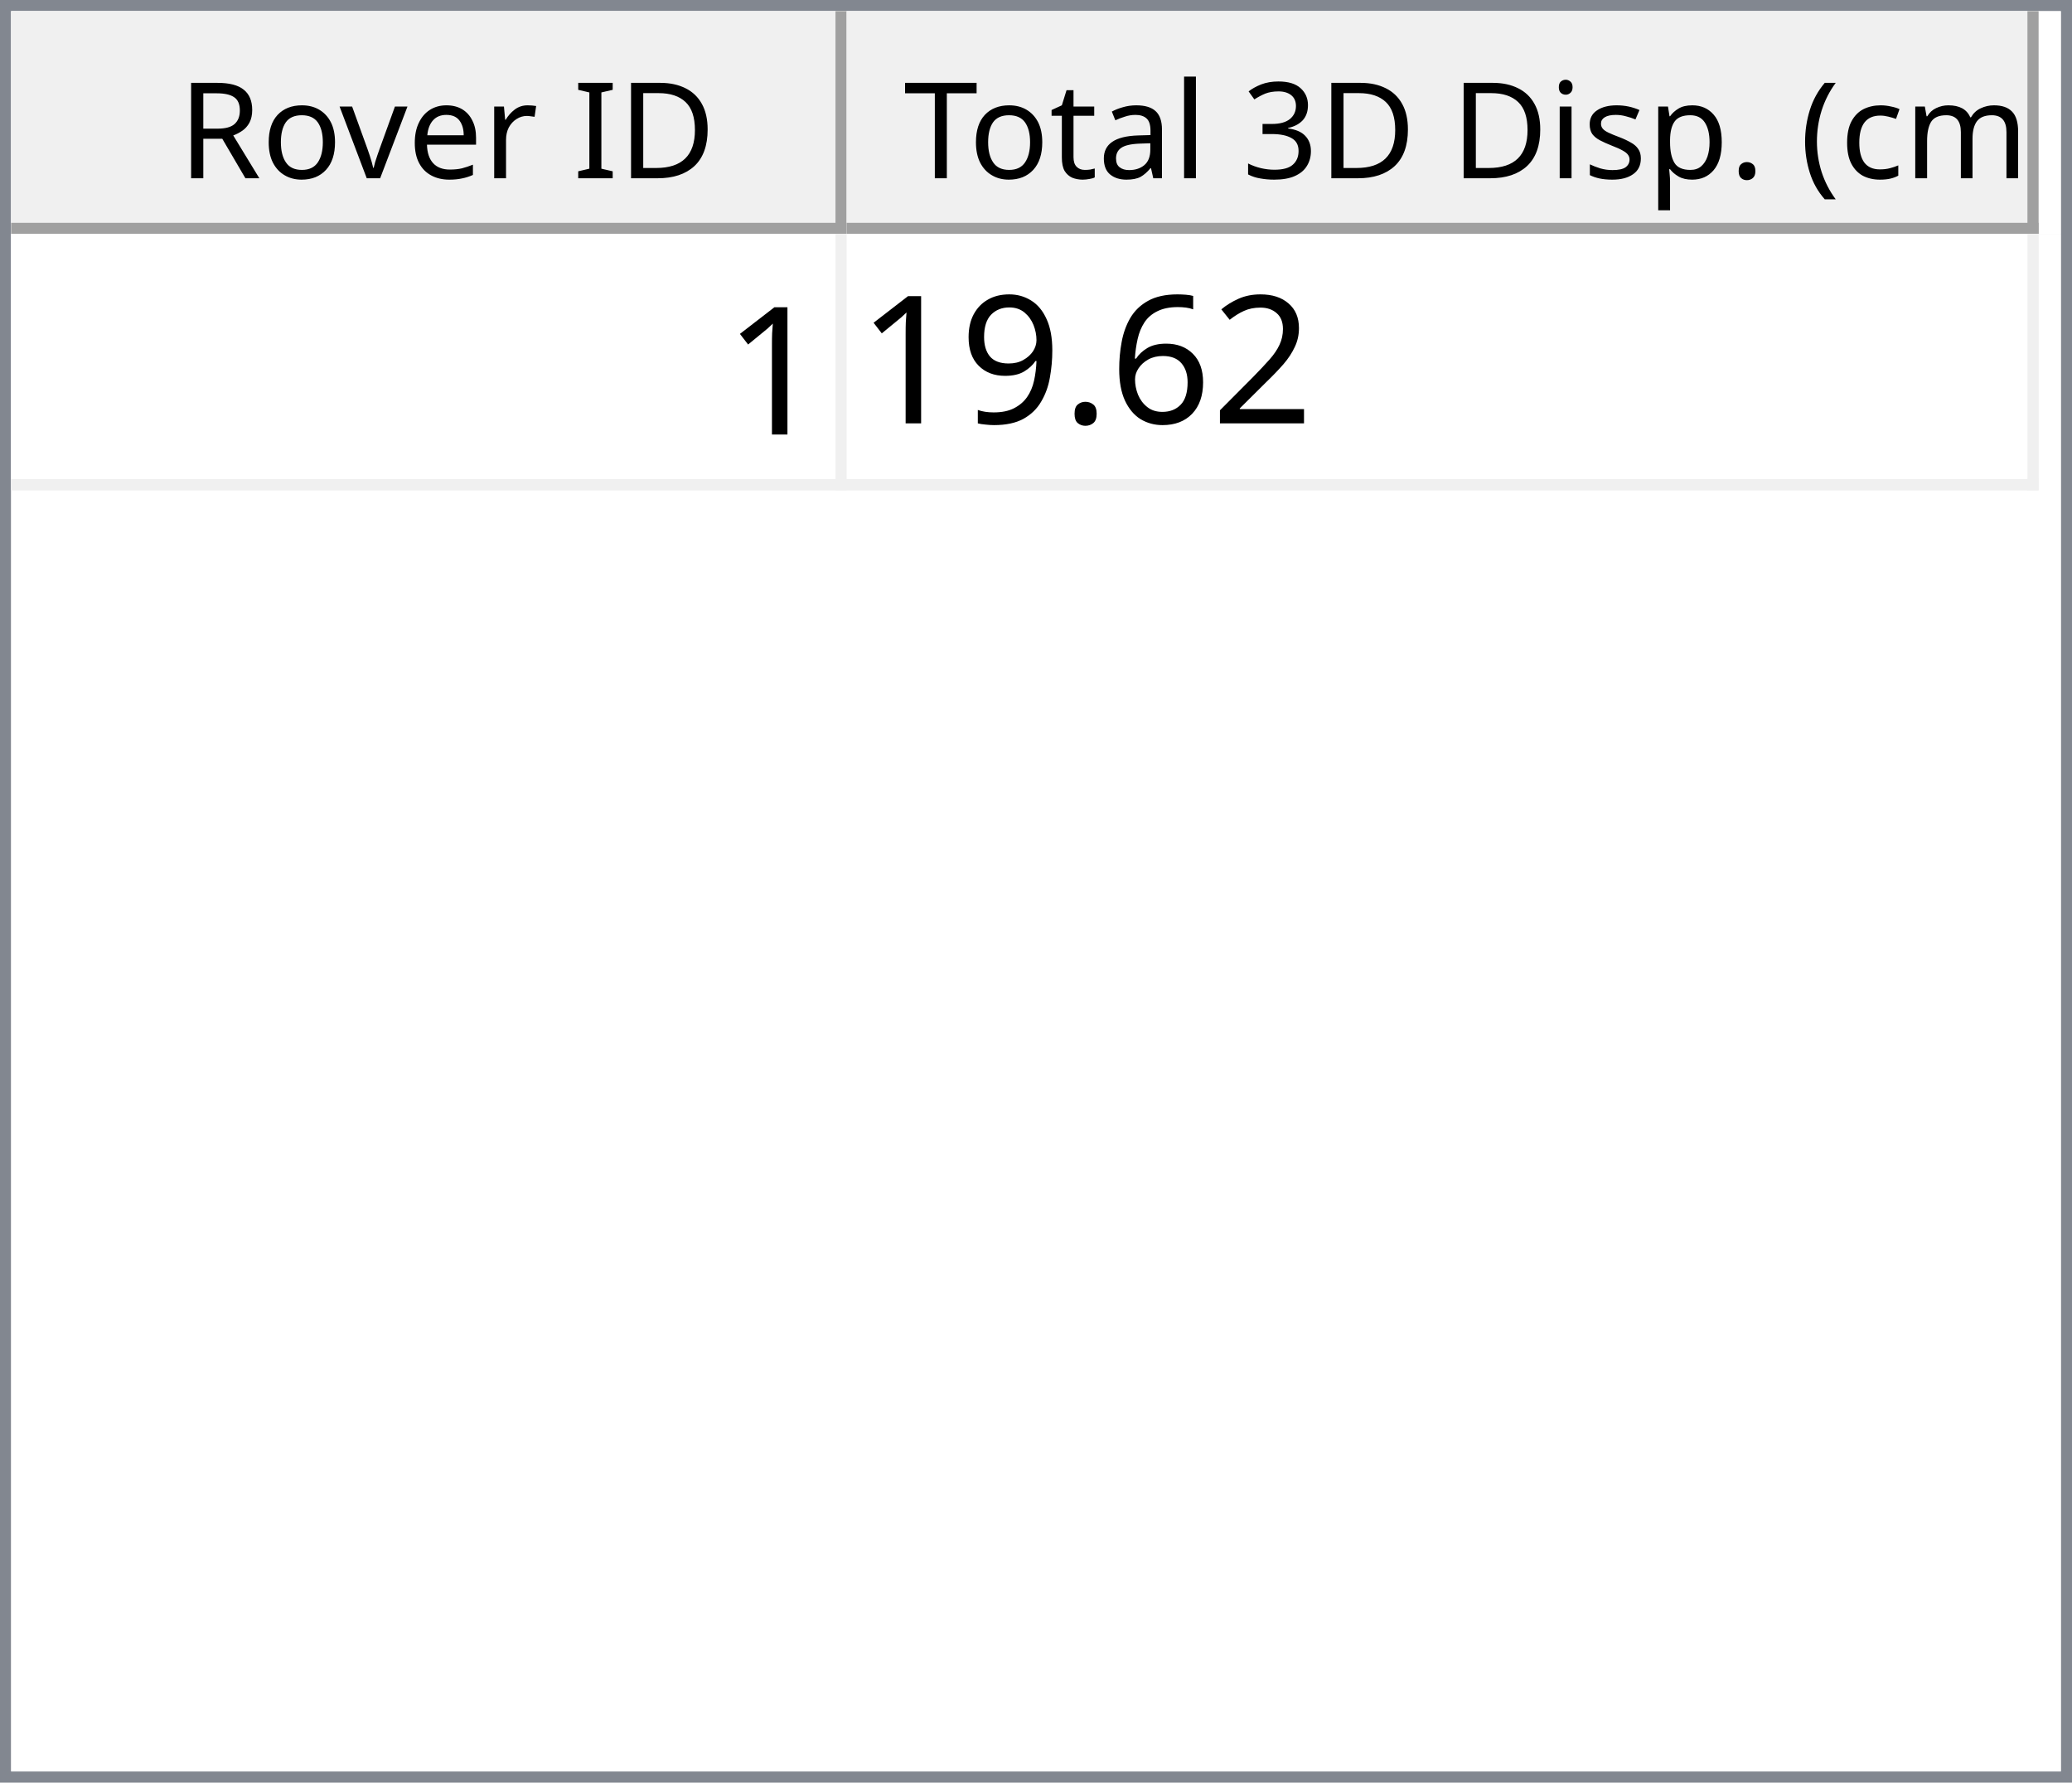
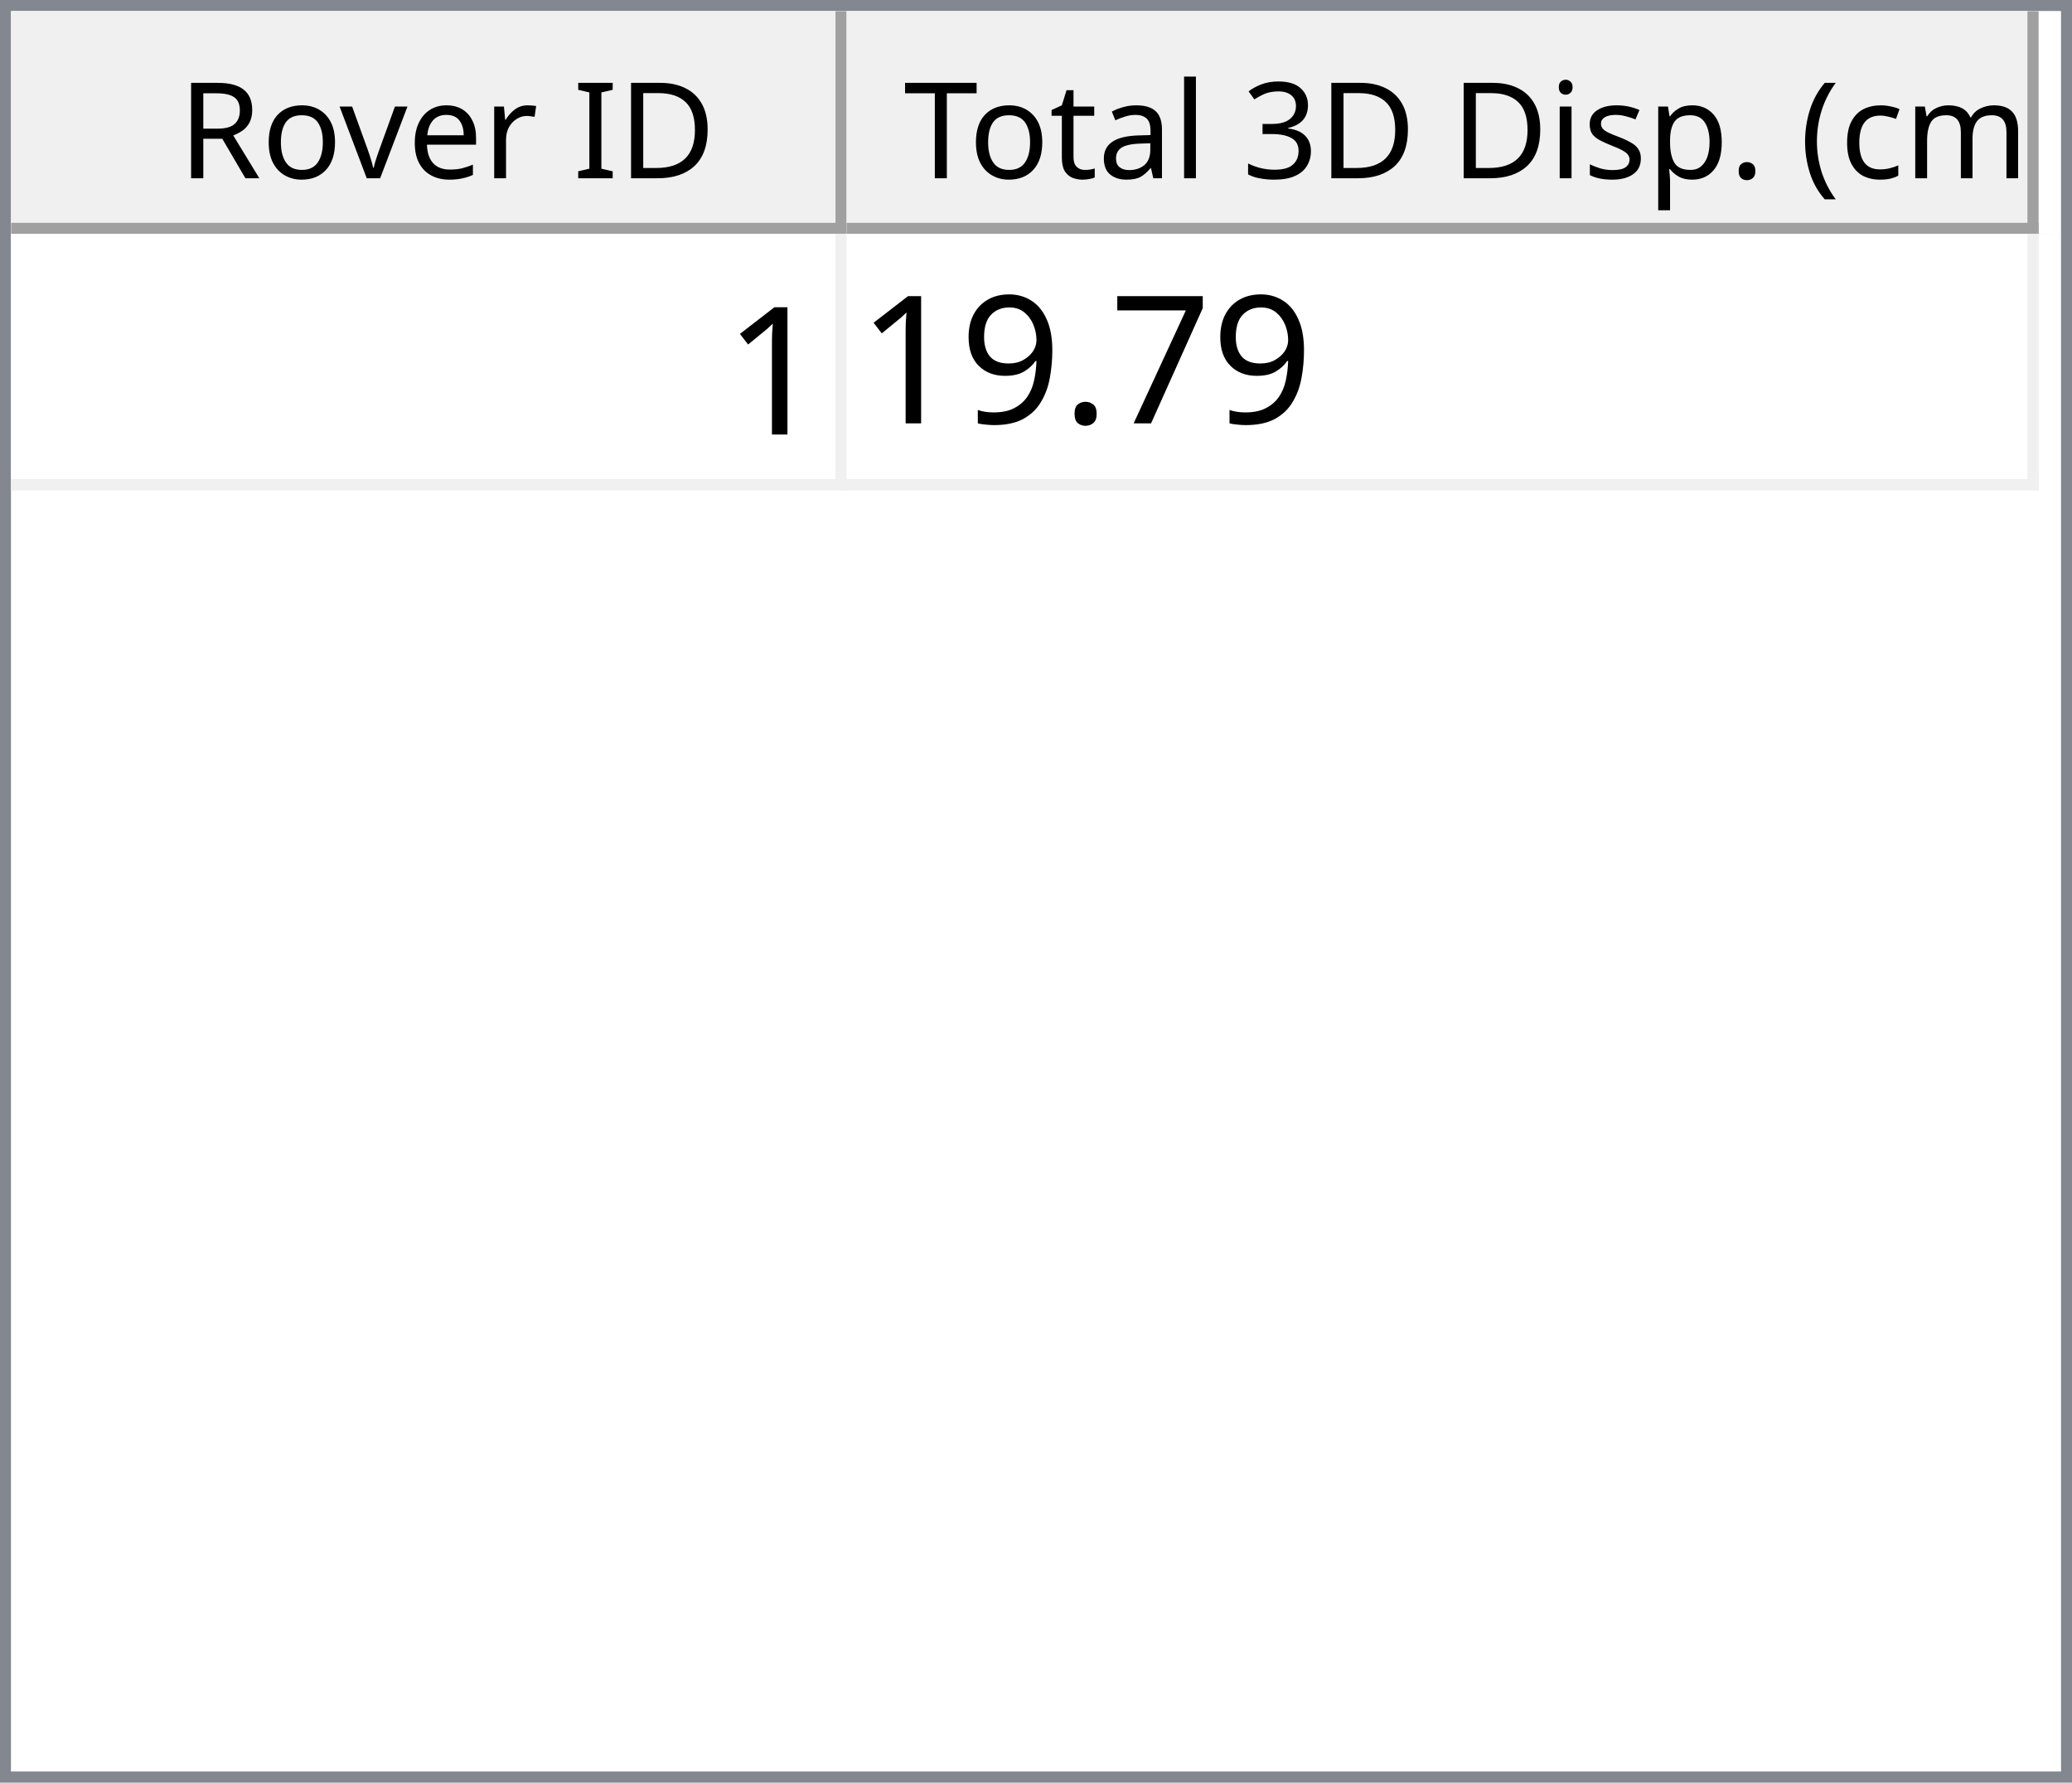
<svg xmlns="http://www.w3.org/2000/svg" style="fill-opacity:1; color-rendering:auto; color-interpolation:auto; text-rendering:auto; stroke:black; stroke-linecap:square; stroke-miterlimit:10; shape-rendering:auto; stroke-opacity:1; fill:black; stroke-dasharray:none; font-weight:normal; stroke-width:1; font-family:'Dialog'; font-style:normal; stroke-linejoin:miter; font-size:12px; stroke-dashoffset:0; image-rendering:auto;" width="186" height="160">
  <defs id="genericDefs" />
  <g>
    <defs id="defs1">
      <clipPath clipPathUnits="userSpaceOnUse" id="clipPath1">
        <path d="M0 0 L186 0 L186 160 L0 160 L0 0 Z" />
      </clipPath>
      <clipPath clipPathUnits="userSpaceOnUse" id="clipPath2">
        <path d="M0 0 L0 160 L186 160 L186 0 Z" />
      </clipPath>
      <clipPath clipPathUnits="userSpaceOnUse" id="clipPath3">
        <path d="M0 0 L0 20 L184 20 L184 0 Z" />
      </clipPath>
      <clipPath clipPathUnits="userSpaceOnUse" id="clipPath4">
        <path d="M0 0 L0 20 L75 20 L75 0 Z" />
      </clipPath>
      <clipPath clipPathUnits="userSpaceOnUse" id="clipPath5">
        <path d="M1 1 L1 19 L74 19 L74 1 Z" />
      </clipPath>
      <clipPath clipPathUnits="userSpaceOnUse" id="clipPath6">
        <path d="M0 0 L0 18 L73 18 L73 0 Z" />
      </clipPath>
      <clipPath clipPathUnits="userSpaceOnUse" id="clipPath7">
        <path d="M-0.5 -0.5 L-0.5 19.5 L74.5 19.5 L74.5 -0.5 Z" />
      </clipPath>
      <clipPath clipPathUnits="userSpaceOnUse" id="clipPath8">
        <path d="M0 0 L0 20 L107 20 L107 0 Z" />
      </clipPath>
      <clipPath clipPathUnits="userSpaceOnUse" id="clipPath9">
        <path d="M1 1 L1 19 L106 19 L106 1 Z" />
      </clipPath>
      <clipPath clipPathUnits="userSpaceOnUse" id="clipPath10">
        <path d="M0 0 L0 18 L105 18 L105 0 Z" />
      </clipPath>
      <clipPath clipPathUnits="userSpaceOnUse" id="clipPath11">
        <path d="M-0.5 -0.5 L-0.5 19.5 L106.5 19.5 L106.5 -0.5 Z" />
      </clipPath>
      <clipPath clipPathUnits="userSpaceOnUse" id="clipPath12">
        <path d="M0 0 L0 138 L184 138 L184 0 Z" />
      </clipPath>
      <clipPath clipPathUnits="userSpaceOnUse" id="clipPath13">
        <path d="M0 0 L0 23 L182 23 L182 0 Z" />
      </clipPath>
      <clipPath clipPathUnits="userSpaceOnUse" id="clipPath14">
        <path d="M-0.5 -0.5 L-0.5 22.5 L181.5 22.5 L181.5 -0.5 Z" />
      </clipPath>
      <clipPath clipPathUnits="userSpaceOnUse" id="clipPath15">
        <path d="M0 0 L0 22 L74 22 L74 0 Z" />
      </clipPath>
      <clipPath clipPathUnits="userSpaceOnUse" id="clipPath16">
        <path d="M0 0 L0 22 L106 22 L106 0 Z" />
      </clipPath>
      <font horiz-adv-x="64.551" id="font1">
        <font-face ascent="107.91" descent="25.098" units-per-em="100" style="font-style:normal; font-family:Segoe UI; font-weight:normal;" />
        <missing-glyph horiz-adv-x="64.551" d="M8.109 0 L8.109 68.266 L56.453 68.266 L56.453 0 L8.109 0 ZM15.328 7.234 L49.219 7.234 L49.219 61.031 L15.328 61.031 L15.328 7.234 Z" />
        <glyph unicode="D" horiz-adv-x="70.117" d="M9.188 0 L9.188 70.016 L28.516 70.016 Q65.531 70.016 65.531 35.891 Q65.531 19.672 55.25 9.836 Q44.969 0 27.734 0 L9.188 0 ZM17.391 62.594 L17.391 7.422 L27.828 7.422 Q41.609 7.422 49.273 14.797 Q56.938 22.172 56.938 35.688 Q56.938 62.594 28.328 62.594 L17.391 62.594 Z" />
        <glyph unicode="I" horiz-adv-x="26.611" d="M17.391 0 L9.188 0 L9.188 70.016 L17.391 70.016 L17.391 0 Z" />
        <glyph unicode=" " horiz-adv-x="27.393" d="" />
        <glyph unicode="r" horiz-adv-x="34.766" d="M34.188 41.891 Q32.078 43.5 28.125 43.5 Q23 43.5 19.555 38.672 Q16.109 33.844 16.109 25.484 L16.109 0 L8.109 0 L8.109 50 L16.109 50 L16.109 39.703 L16.312 39.703 Q18.016 44.969 21.531 47.922 Q25.047 50.875 29.391 50.875 Q32.516 50.875 34.188 50.203 L34.188 41.891 Z" />
        <glyph unicode="e" horiz-adv-x="52.295" d="M48.297 23 L12.984 23 Q13.188 14.656 17.484 10.109 Q21.781 5.562 29.297 5.562 Q37.75 5.562 44.828 11.141 L44.828 3.609 Q38.234 -1.172 27.391 -1.172 Q16.797 -1.172 10.742 5.641 Q4.688 12.453 4.688 24.812 Q4.688 36.469 11.305 43.82 Q17.922 51.172 27.734 51.172 Q37.547 51.172 42.922 44.828 Q48.297 38.484 48.297 27.203 L48.297 23 ZM40.094 29.781 Q40.047 36.719 36.75 40.578 Q33.453 44.438 27.594 44.438 Q21.922 44.438 17.969 40.383 Q14.016 36.328 13.094 29.781 L40.094 29.781 Z" />
        <glyph unicode="v" horiz-adv-x="47.9" d="M47.406 50 L27.484 0 L19.625 0 L0.688 50 L9.469 50 L22.172 13.672 Q23.578 9.672 23.922 6.688 L24.125 6.688 Q24.609 10.453 25.688 13.484 L38.969 50 L47.406 50 Z" />
        <glyph unicode="o" horiz-adv-x="58.594" d="M29 -1.172 Q17.922 -1.172 11.305 5.836 Q4.688 12.844 4.688 24.422 Q4.688 37.016 11.57 44.094 Q18.453 51.172 30.172 51.172 Q41.359 51.172 47.633 44.289 Q53.906 37.406 53.906 25.203 Q53.906 13.234 47.141 6.031 Q40.375 -1.172 29 -1.172 ZM29.594 44.438 Q21.875 44.438 17.383 39.188 Q12.891 33.938 12.891 24.703 Q12.891 15.828 17.43 10.695 Q21.969 5.562 29.594 5.562 Q37.359 5.562 41.531 10.594 Q45.703 15.625 45.703 24.906 Q45.703 34.281 41.531 39.359 Q37.359 44.438 29.594 44.438 Z" />
        <glyph unicode="R" horiz-adv-x="59.814" d="M59.375 0 L49.609 0 L37.891 19.625 Q36.281 22.359 34.766 24.289 Q33.25 26.219 31.664 27.438 Q30.078 28.656 28.25 29.219 Q26.422 29.781 24.125 29.781 L17.391 29.781 L17.391 0 L9.188 0 L9.188 70.016 L30.078 70.016 Q34.672 70.016 38.555 68.867 Q42.438 67.719 45.289 65.375 Q48.141 63.031 49.758 59.547 Q51.375 56.062 51.375 51.375 Q51.375 47.703 50.273 44.656 Q49.172 41.609 47.148 39.211 Q45.125 36.812 42.266 35.133 Q39.406 33.453 35.844 32.516 L35.844 32.328 Q37.594 31.547 38.891 30.547 Q40.188 29.547 41.359 28.18 Q42.531 26.812 43.68 25.078 Q44.828 23.344 46.234 21.047 L59.375 0 ZM17.391 62.594 L17.391 37.203 L28.516 37.203 Q31.594 37.203 34.203 38.133 Q36.812 39.062 38.719 40.797 Q40.625 42.531 41.703 45.047 Q42.781 47.562 42.781 50.688 Q42.781 56.297 39.141 59.445 Q35.5 62.594 28.609 62.594 L17.391 62.594 Z" />
        <glyph unicode=")" horiz-adv-x="30.176" d="M8.297 -15.922 L1.172 -15.922 Q16.406 2.344 16.406 26.812 Q16.406 51.469 1.078 70.016 L8.297 70.016 Q23.531 52.156 23.531 26.703 Q23.531 1.375 8.297 -15.922 Z" />
        <glyph unicode="m" horiz-adv-x="86.133" d="M79.109 0 L71.094 0 L71.094 28.719 Q71.094 37.016 68.531 40.727 Q65.969 44.438 59.906 44.438 Q54.781 44.438 51.195 39.75 Q47.609 35.062 47.609 28.516 L47.609 0 L39.594 0 L39.594 29.688 Q39.594 44.438 28.219 44.438 Q22.953 44.438 19.531 40.016 Q16.109 35.594 16.109 28.516 L16.109 0 L8.109 0 L8.109 50 L16.109 50 L16.109 42.094 L16.312 42.094 Q21.625 51.172 31.844 51.172 Q36.969 51.172 40.773 48.312 Q44.578 45.453 46 40.828 Q51.562 51.172 62.594 51.172 Q79.109 51.172 79.109 30.812 L79.109 0 Z" />
        <glyph unicode="c" horiz-adv-x="46.191" d="M42.188 2.297 Q36.422 -1.172 28.516 -1.172 Q17.828 -1.172 11.258 5.789 Q4.688 12.75 4.688 23.828 Q4.688 36.188 11.766 43.68 Q18.844 51.172 30.672 51.172 Q37.25 51.172 42.281 48.734 L42.281 40.531 Q36.719 44.438 30.375 44.438 Q22.703 44.438 17.797 38.945 Q12.891 33.453 12.891 24.516 Q12.891 15.719 17.508 10.641 Q22.125 5.562 29.891 5.562 Q36.422 5.562 42.188 9.906 L42.188 2.297 Z" />
        <glyph unicode="(" horiz-adv-x="30.176" d="M29.109 -15.922 L21.969 -15.922 Q6.844 1.375 6.844 26.703 Q6.844 52.156 21.969 70.016 L29.203 70.016 Q13.875 51.469 13.875 26.812 Q13.875 2.344 29.109 -15.922 Z" />
        <glyph unicode="." horiz-adv-x="21.68" d="M10.891 -1.078 Q8.641 -1.078 7.055 0.539 Q5.469 2.156 5.469 4.391 Q5.469 6.641 7.055 8.273 Q8.641 9.906 10.891 9.906 Q13.188 9.906 14.797 8.273 Q16.406 6.641 16.406 4.391 Q16.406 2.156 14.797 0.539 Q13.188 -1.078 10.891 -1.078 Z" />
        <glyph unicode="p" horiz-adv-x="58.789" d="M16.312 7.234 L16.109 7.234 L16.109 -23 L8.109 -23 L8.109 50 L16.109 50 L16.109 41.219 L16.312 41.219 Q22.219 51.172 33.594 51.172 Q43.266 51.172 48.688 44.461 Q54.109 37.75 54.109 26.469 Q54.109 13.922 48 6.375 Q41.891 -1.172 31.297 -1.172 Q21.578 -1.172 16.312 7.234 ZM16.109 27.391 L16.109 20.406 Q16.109 14.203 20.141 9.883 Q24.172 5.562 30.375 5.562 Q37.641 5.562 41.773 11.133 Q45.906 16.703 45.906 26.609 Q45.906 34.969 42.047 39.703 Q38.188 44.438 31.594 44.438 Q24.609 44.438 20.359 39.578 Q16.109 34.719 16.109 27.391 Z" />
        <glyph unicode="s" horiz-adv-x="42.432" d="M5.078 1.812 L5.078 10.406 Q11.625 5.562 19.484 5.562 Q30.031 5.562 30.031 12.594 Q30.031 14.594 29.125 15.992 Q28.219 17.391 26.68 18.461 Q25.141 19.531 23.07 20.383 Q21 21.234 18.609 22.172 Q15.281 23.484 12.766 24.828 Q10.25 26.172 8.57 27.859 Q6.891 29.547 6.031 31.695 Q5.172 33.844 5.172 36.719 Q5.172 40.234 6.789 42.945 Q8.406 45.656 11.086 47.484 Q13.766 49.312 17.211 50.242 Q20.656 51.172 24.312 51.172 Q30.812 51.172 35.938 48.922 L35.938 40.828 Q30.422 44.438 23.25 44.438 Q21 44.438 19.195 43.922 Q17.391 43.406 16.094 42.477 Q14.797 41.547 14.086 40.258 Q13.375 38.969 13.375 37.406 Q13.375 35.453 14.086 34.133 Q14.797 32.812 16.164 31.789 Q17.531 30.766 19.484 29.938 Q21.438 29.109 23.922 28.125 Q27.25 26.859 29.883 25.516 Q32.516 24.172 34.375 22.484 Q36.234 20.797 37.234 18.602 Q38.234 16.406 38.234 13.375 Q38.234 9.672 36.602 6.938 Q34.969 4.203 32.234 2.398 Q29.5 0.594 25.93 -0.289 Q22.359 -1.172 18.453 -1.172 Q10.75 -1.172 5.078 1.812 Z" />
        <glyph unicode="i" horiz-adv-x="24.219" d="M12.203 62.703 Q10.062 62.703 8.547 64.164 Q7.031 65.625 7.031 67.875 Q7.031 70.125 8.547 71.609 Q10.062 73.094 12.203 73.094 Q14.406 73.094 15.945 71.609 Q17.484 70.125 17.484 67.875 Q17.484 65.719 15.945 64.211 Q14.406 62.703 12.203 62.703 ZM16.109 0 L8.109 0 L8.109 50 L16.109 50 L16.109 0 Z" />
        <glyph unicode="3" horiz-adv-x="53.906" d="M46.531 19.828 Q46.531 15.094 44.75 11.211 Q42.969 7.328 39.719 4.57 Q36.469 1.812 31.93 0.297 Q27.391 -1.219 21.922 -1.219 Q11.922 -1.219 6 2.594 L6 11.188 Q13.094 5.609 22.219 5.609 Q25.875 5.609 28.828 6.539 Q31.781 7.469 33.906 9.227 Q36.031 10.984 37.18 13.477 Q38.328 15.969 38.328 19.094 Q38.328 32.812 18.797 32.812 L12.984 32.812 L12.984 39.594 L18.5 39.594 Q35.797 39.594 35.797 52.484 Q35.797 64.406 22.609 64.406 Q15.188 64.406 8.688 59.422 L8.688 67.188 Q15.375 71.188 24.609 71.188 Q29 71.188 32.57 69.969 Q36.141 68.75 38.68 66.555 Q41.219 64.359 42.609 61.281 Q44 58.203 44 54.5 Q44 40.672 30.031 36.719 L30.031 36.531 Q33.594 36.141 36.625 34.797 Q39.656 33.453 41.852 31.305 Q44.047 29.156 45.289 26.25 Q46.531 23.344 46.531 19.828 Z" />
        <glyph unicode="l" horiz-adv-x="24.219" d="M16.109 0 L8.109 0 L8.109 74.031 L16.109 74.031 L16.109 0 Z" />
        <glyph unicode="a" horiz-adv-x="50.879" d="M43.891 0 L35.891 0 L35.891 7.812 L35.688 7.812 Q30.469 -1.172 20.312 -1.172 Q12.844 -1.172 8.617 2.781 Q4.391 6.734 4.391 13.281 Q4.391 27.297 20.906 29.594 L35.891 31.688 Q35.891 44.438 25.594 44.438 Q16.547 44.438 9.281 38.281 L9.281 46.484 Q16.656 51.172 26.266 51.172 Q43.891 51.172 43.891 32.516 L43.891 0 ZM35.891 25.297 L23.828 23.641 Q18.266 22.859 15.43 20.875 Q12.594 18.891 12.594 13.875 Q12.594 10.203 15.211 7.883 Q17.828 5.562 22.172 5.562 Q28.125 5.562 32.008 9.742 Q35.891 13.922 35.891 20.312 L35.891 25.297 Z" />
        <glyph unicode="t" horiz-adv-x="33.887" d="M31.297 0.484 Q28.469 -1.078 23.828 -1.078 Q10.688 -1.078 10.688 13.578 L10.688 43.172 L2.094 43.172 L2.094 50 L10.688 50 L10.688 62.203 L18.703 64.797 L18.703 50 L31.297 50 L31.297 43.172 L18.703 43.172 L18.703 14.984 Q18.703 9.969 20.414 7.82 Q22.125 5.672 26.078 5.672 Q29.109 5.672 31.297 7.328 L31.297 0.484 Z" />
        <glyph unicode="T" horiz-adv-x="52.393" d="M50.594 62.594 L30.375 62.594 L30.375 0 L22.172 0 L22.172 62.594 L2 62.594 L2 70.016 L50.594 70.016 L50.594 62.594 Z" />
      </font>
      <font horiz-adv-x="75.0" id="font2">
        <font-face ascent="100.537" descent="21.973" units-per-em="100" style="font-style:normal; font-family:sans-serif; font-weight:normal;" />
        <missing-glyph horiz-adv-x="75.0" d="M12.5 0 L12.5 62.5 L62.5 62.5 L62.5 0 L12.5 0 ZM14.062 1.562 L60.938 1.562 L60.938 60.938 L14.062 60.938 L14.062 1.562 Z" />
        <glyph unicode="1" horiz-adv-x="55.615" d="M37.25 0 L28.469 0 L28.469 56 Q25.297 52.984 20.141 49.953 Q14.984 46.922 10.891 45.406 L10.891 53.906 Q18.266 57.375 23.781 62.305 Q29.297 67.234 31.594 71.875 L37.25 71.875 L37.25 0 Z" />
-         <glyph unicode="2" horiz-adv-x="55.615" d="M50.344 8.453 L50.344 0 L3.031 0 Q2.938 3.172 4.047 6.109 Q5.859 10.938 9.836 15.625 Q13.812 20.312 21.344 26.469 Q33.016 36.031 37.117 41.625 Q41.219 47.219 41.219 52.203 Q41.219 57.422 37.477 61.008 Q33.734 64.594 27.734 64.594 Q21.391 64.594 17.578 60.789 Q13.766 56.984 13.719 50.25 L4.688 51.172 Q5.609 61.281 11.664 66.578 Q17.719 71.875 27.938 71.875 Q38.234 71.875 44.242 66.164 Q50.25 60.453 50.25 52 Q50.25 47.703 48.492 43.555 Q46.734 39.406 42.656 34.812 Q38.578 30.219 29.109 22.219 Q21.188 15.578 18.945 13.211 Q16.703 10.844 15.234 8.453 L50.344 8.453 Z" />
-         <glyph unicode="6" horiz-adv-x="55.615" d="M49.75 54.047 L41.016 53.375 Q39.844 58.547 37.703 60.891 Q34.125 64.656 28.906 64.656 Q24.703 64.656 21.531 62.312 Q17.391 59.281 14.992 53.469 Q12.594 47.656 12.5 36.922 Q15.672 41.75 20.266 44.094 Q24.859 46.438 29.891 46.438 Q38.672 46.438 44.852 39.969 Q51.031 33.5 51.031 23.25 Q51.031 16.5 48.125 10.719 Q45.219 4.938 40.141 1.859 Q35.062 -1.219 28.609 -1.219 Q17.625 -1.219 10.695 6.859 Q3.766 14.938 3.766 33.5 Q3.766 54.25 11.422 63.672 Q18.109 71.875 29.438 71.875 Q37.891 71.875 43.289 67.141 Q48.688 62.406 49.75 54.047 ZM13.875 23.188 Q13.875 18.656 15.797 14.508 Q17.719 10.359 21.188 8.18 Q24.656 6 28.469 6 Q34.031 6 38.039 10.492 Q42.047 14.984 42.047 22.703 Q42.047 30.125 38.086 34.398 Q34.125 38.672 28.125 38.672 Q22.172 38.672 18.023 34.398 Q13.875 30.125 13.875 23.188 Z" />
+         <glyph unicode="7" horiz-adv-x="55.615" d="M4.734 62.203 L4.734 70.656 L51.078 70.656 L51.078 63.812 Q44.234 56.547 37.523 44.484 Q30.812 32.422 27.156 19.672 Q24.516 10.688 23.781 0 L14.75 0 Q14.891 8.453 18.062 20.414 Q21.234 32.375 27.172 43.484 Q33.109 54.594 39.797 62.203 L4.734 62.203 Z" />
        <glyph unicode="." horiz-adv-x="27.783" d="M9.078 0 L9.078 10.016 L19.094 10.016 L19.094 0 L9.078 0 Z" />
        <glyph unicode="9" horiz-adv-x="55.615" d="M5.469 16.547 L13.922 17.328 Q14.984 11.375 18.016 8.688 Q21.047 6 25.781 6 Q29.828 6 32.883 7.859 Q35.938 9.719 37.891 12.82 Q39.844 15.922 41.164 21.195 Q42.484 26.469 42.484 31.938 Q42.484 32.516 42.438 33.688 Q39.797 29.5 35.234 26.883 Q30.672 24.266 25.344 24.266 Q16.453 24.266 10.305 30.711 Q4.156 37.156 4.156 47.703 Q4.156 58.594 10.578 65.234 Q17 71.875 26.656 71.875 Q33.641 71.875 39.43 68.117 Q45.219 64.359 48.219 57.398 Q51.219 50.438 51.219 37.25 Q51.219 23.531 48.242 15.406 Q45.266 7.281 39.383 3.031 Q33.5 -1.219 25.594 -1.219 Q17.188 -1.219 11.867 3.445 Q6.547 8.109 5.469 16.547 ZM41.453 48.141 Q41.453 55.719 37.43 60.156 Q33.406 64.594 27.734 64.594 Q21.875 64.594 17.531 59.812 Q13.188 55.031 13.188 47.406 Q13.188 40.578 17.312 36.305 Q21.438 32.031 27.484 32.031 Q33.594 32.031 37.523 36.305 Q41.453 40.578 41.453 48.141 Z" />
      </font>
    </defs>
    <g style="fill:white; stroke:white;">
      <rect x="0" y="0" width="186" style="clip-path:url(#clipPath1); stroke:none;" height="160" />
    </g>
    <g style="fill:white; text-rendering:optimizeSpeed; color-rendering:optimizeSpeed; image-rendering:optimizeSpeed; shape-rendering:crispEdges; stroke:white; color-interpolation:sRGB;">
      <rect x="0" width="186" height="160" y="0" style="stroke:none;" />
      <path style="stroke:none;" d="M0 160 L186 160 L186 0 L0 0 Z" />
    </g>
    <g style="fill:rgb(240,240,240); font-family:'Segoe UI'; stroke:rgb(240,240,240);">
      <rect x="0" y="0" width="186" style="clip-path:url(#clipPath2); stroke:none;" height="160" />
    </g>
    <g style="fill:rgb(130,135,144); font-family:'Segoe UI'; stroke:rgb(130,135,144);">
      <path d="M0 0 L186 0 L186 160 L0 160 L0 0 ZM1 1 L185 1 L185 159 L1 159 L1 1 Z" style="fill-rule:evenodd; clip-path:url(#clipPath2); stroke:none;" />
    </g>
    <g style="fill:white; font-family:'Segoe UI'; stroke:white;" transform="translate(1,1)">
      <rect x="0" y="0" width="184" style="clip-path:url(#clipPath3); stroke:none;" height="20" />
    </g>
    <g style="fill:rgb(240,240,240); font-family:'Segoe UI'; stroke:rgb(240,240,240);" transform="translate(1,1)">
      <rect x="0" y="0" width="75" style="clip-path:url(#clipPath4); stroke:none;" height="20" />
    </g>
    <g style="font-family:'Segoe UI';" transform="translate(2,2)">
      <text x="14" xml:space="preserve" y="14" style="clip-path:url(#clipPath6); stroke:none;">Rover ID</text>
    </g>
    <g style="fill:rgb(160,160,160); font-family:'Segoe UI'; stroke:rgb(160,160,160); stroke-linejoin:bevel;" transform="translate(1.5,1.5)">
      <line x1="74" x2="74" y1="0" style="fill:none; clip-path:url(#clipPath7);" y2="19" />
    </g>
    <g style="fill:rgb(160,160,160); font-family:'Segoe UI'; stroke:rgb(160,160,160); stroke-linejoin:bevel;" transform="matrix(1,0,0,1,1,1) translate(0.5,0.5)">
      <line x1="0" x2="74" y1="19" style="fill:none; clip-path:url(#clipPath7);" y2="19" />
    </g>
    <g style="fill:rgb(240,240,240); font-family:'Segoe UI'; stroke:rgb(240,240,240);" transform="translate(76,1)">
      <rect x="0" y="0" width="107" style="clip-path:url(#clipPath8); stroke:none;" height="20" />
    </g>
    <g style="font-family:'Segoe UI';" transform="translate(77,2)">
      <text x="1" xml:space="preserve" y="14" style="clip-path:url(#clipPath10); stroke:none;"> Total 3D Disp. (cm)</text>
    </g>
    <g style="fill:rgb(160,160,160); font-family:'Segoe UI'; stroke:rgb(160,160,160); stroke-linejoin:bevel;" transform="translate(76.5,1.5)">
      <line x1="106" x2="106" y1="0" style="fill:none; clip-path:url(#clipPath11);" y2="19" />
    </g>
    <g style="fill:rgb(160,160,160); font-family:'Segoe UI'; stroke:rgb(160,160,160); stroke-linejoin:bevel;" transform="matrix(1,0,0,1,76,1) translate(0.5,0.5)">
      <line x1="0" x2="106" y1="19" style="fill:none; clip-path:url(#clipPath11);" y2="19" />
    </g>
    <g style="fill:white; font-family:'Segoe UI'; stroke:white;" transform="translate(1,21)">
      <rect x="0" y="0" width="184" style="clip-path:url(#clipPath12); stroke:none;" height="138" />
    </g>
    <g style="fill:rgb(240,240,240); font-size:16px; font-family:sans-serif; stroke:rgb(240,240,240);" transform="translate(1,21)">
      <rect x="0" y="0" width="182" style="clip-path:url(#clipPath13); stroke:none;" height="23" />
      <line transform="translate(0.5,0.5)" x1="0" x2="181" y1="22" style="clip-path:url(#clipPath14); fill:none; stroke-linejoin:bevel;" y2="22" />
    </g>
    <g transform="matrix(1,0,0,1,1,21) translate(0.5,0.5)" style="fill:rgb(240,240,240); font-size:16px; font-family:sans-serif; stroke:rgb(240,240,240); stroke-linejoin:bevel;">
      <line x1="74" x2="74" y1="0" style="fill:none; clip-path:url(#clipPath14);" y2="22" />
    </g>
    <g transform="matrix(1,0,0,1,1,21) translate(0.5,0.5)" style="fill:rgb(240,240,240); font-size:16px; font-family:sans-serif; stroke:rgb(240,240,240); stroke-linejoin:bevel;">
      <line x1="181" x2="181" y1="0" style="fill:none; clip-path:url(#clipPath14);" y2="22" />
    </g>
    <g style="fill:white; font-size:16px; font-family:sans-serif; stroke:white;" transform="matrix(1,0,0,1,1,21)">
      <rect x="0" y="0" width="74" style="clip-path:url(#clipPath15); stroke:none;" height="22" />
      <text x="64" y="18" style="fill:black; clip-path:url(#clipPath15); stroke:none;" xml:space="preserve">1</text>
    </g>
    <g style="fill:white; font-size:16px; font-family:sans-serif; stroke:white;" transform="matrix(1,0,0,1,1,21) translate(75,0)">
      <rect x="0" y="0" width="106" style="clip-path:url(#clipPath16); stroke:none;" height="22" />
-       <text x="1" y="17" style="fill:black; clip-path:url(#clipPath16); stroke:none;" xml:space="preserve">19.62</text>
+       <text x="1" y="17" style="fill:black; clip-path:url(#clipPath16); stroke:none;" xml:space="preserve">19.79</text>
    </g>
  </g>
</svg>
